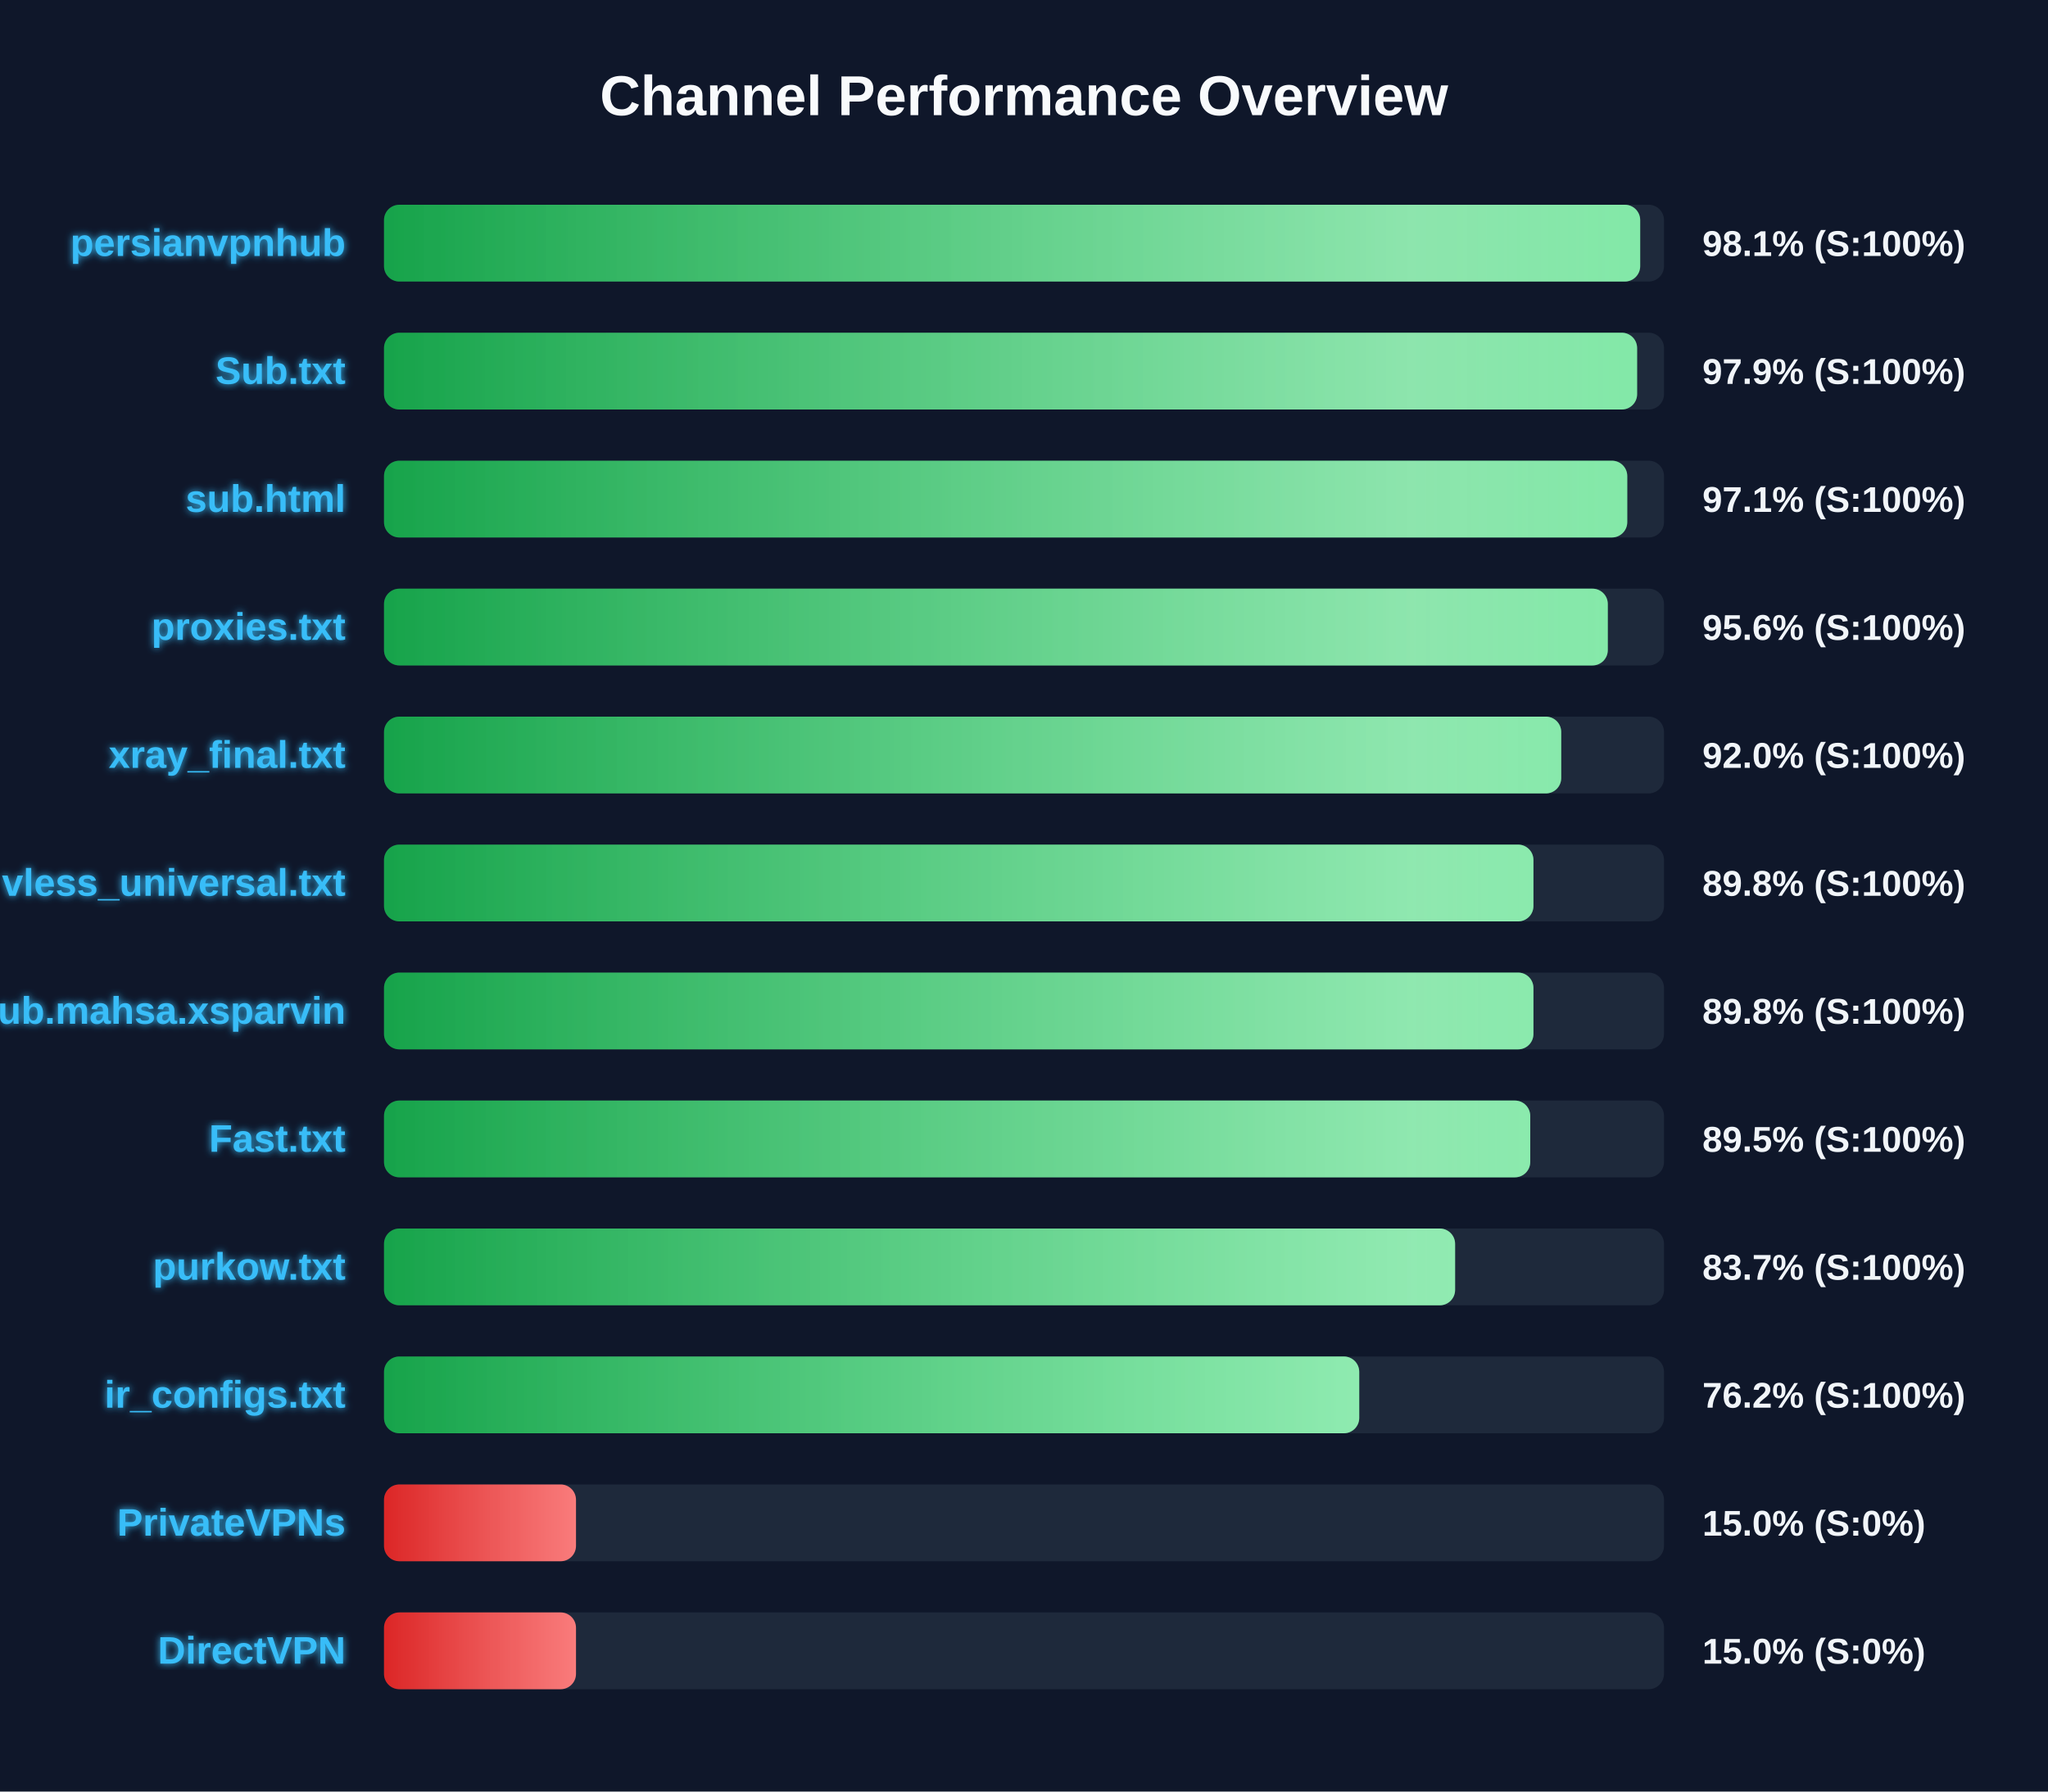
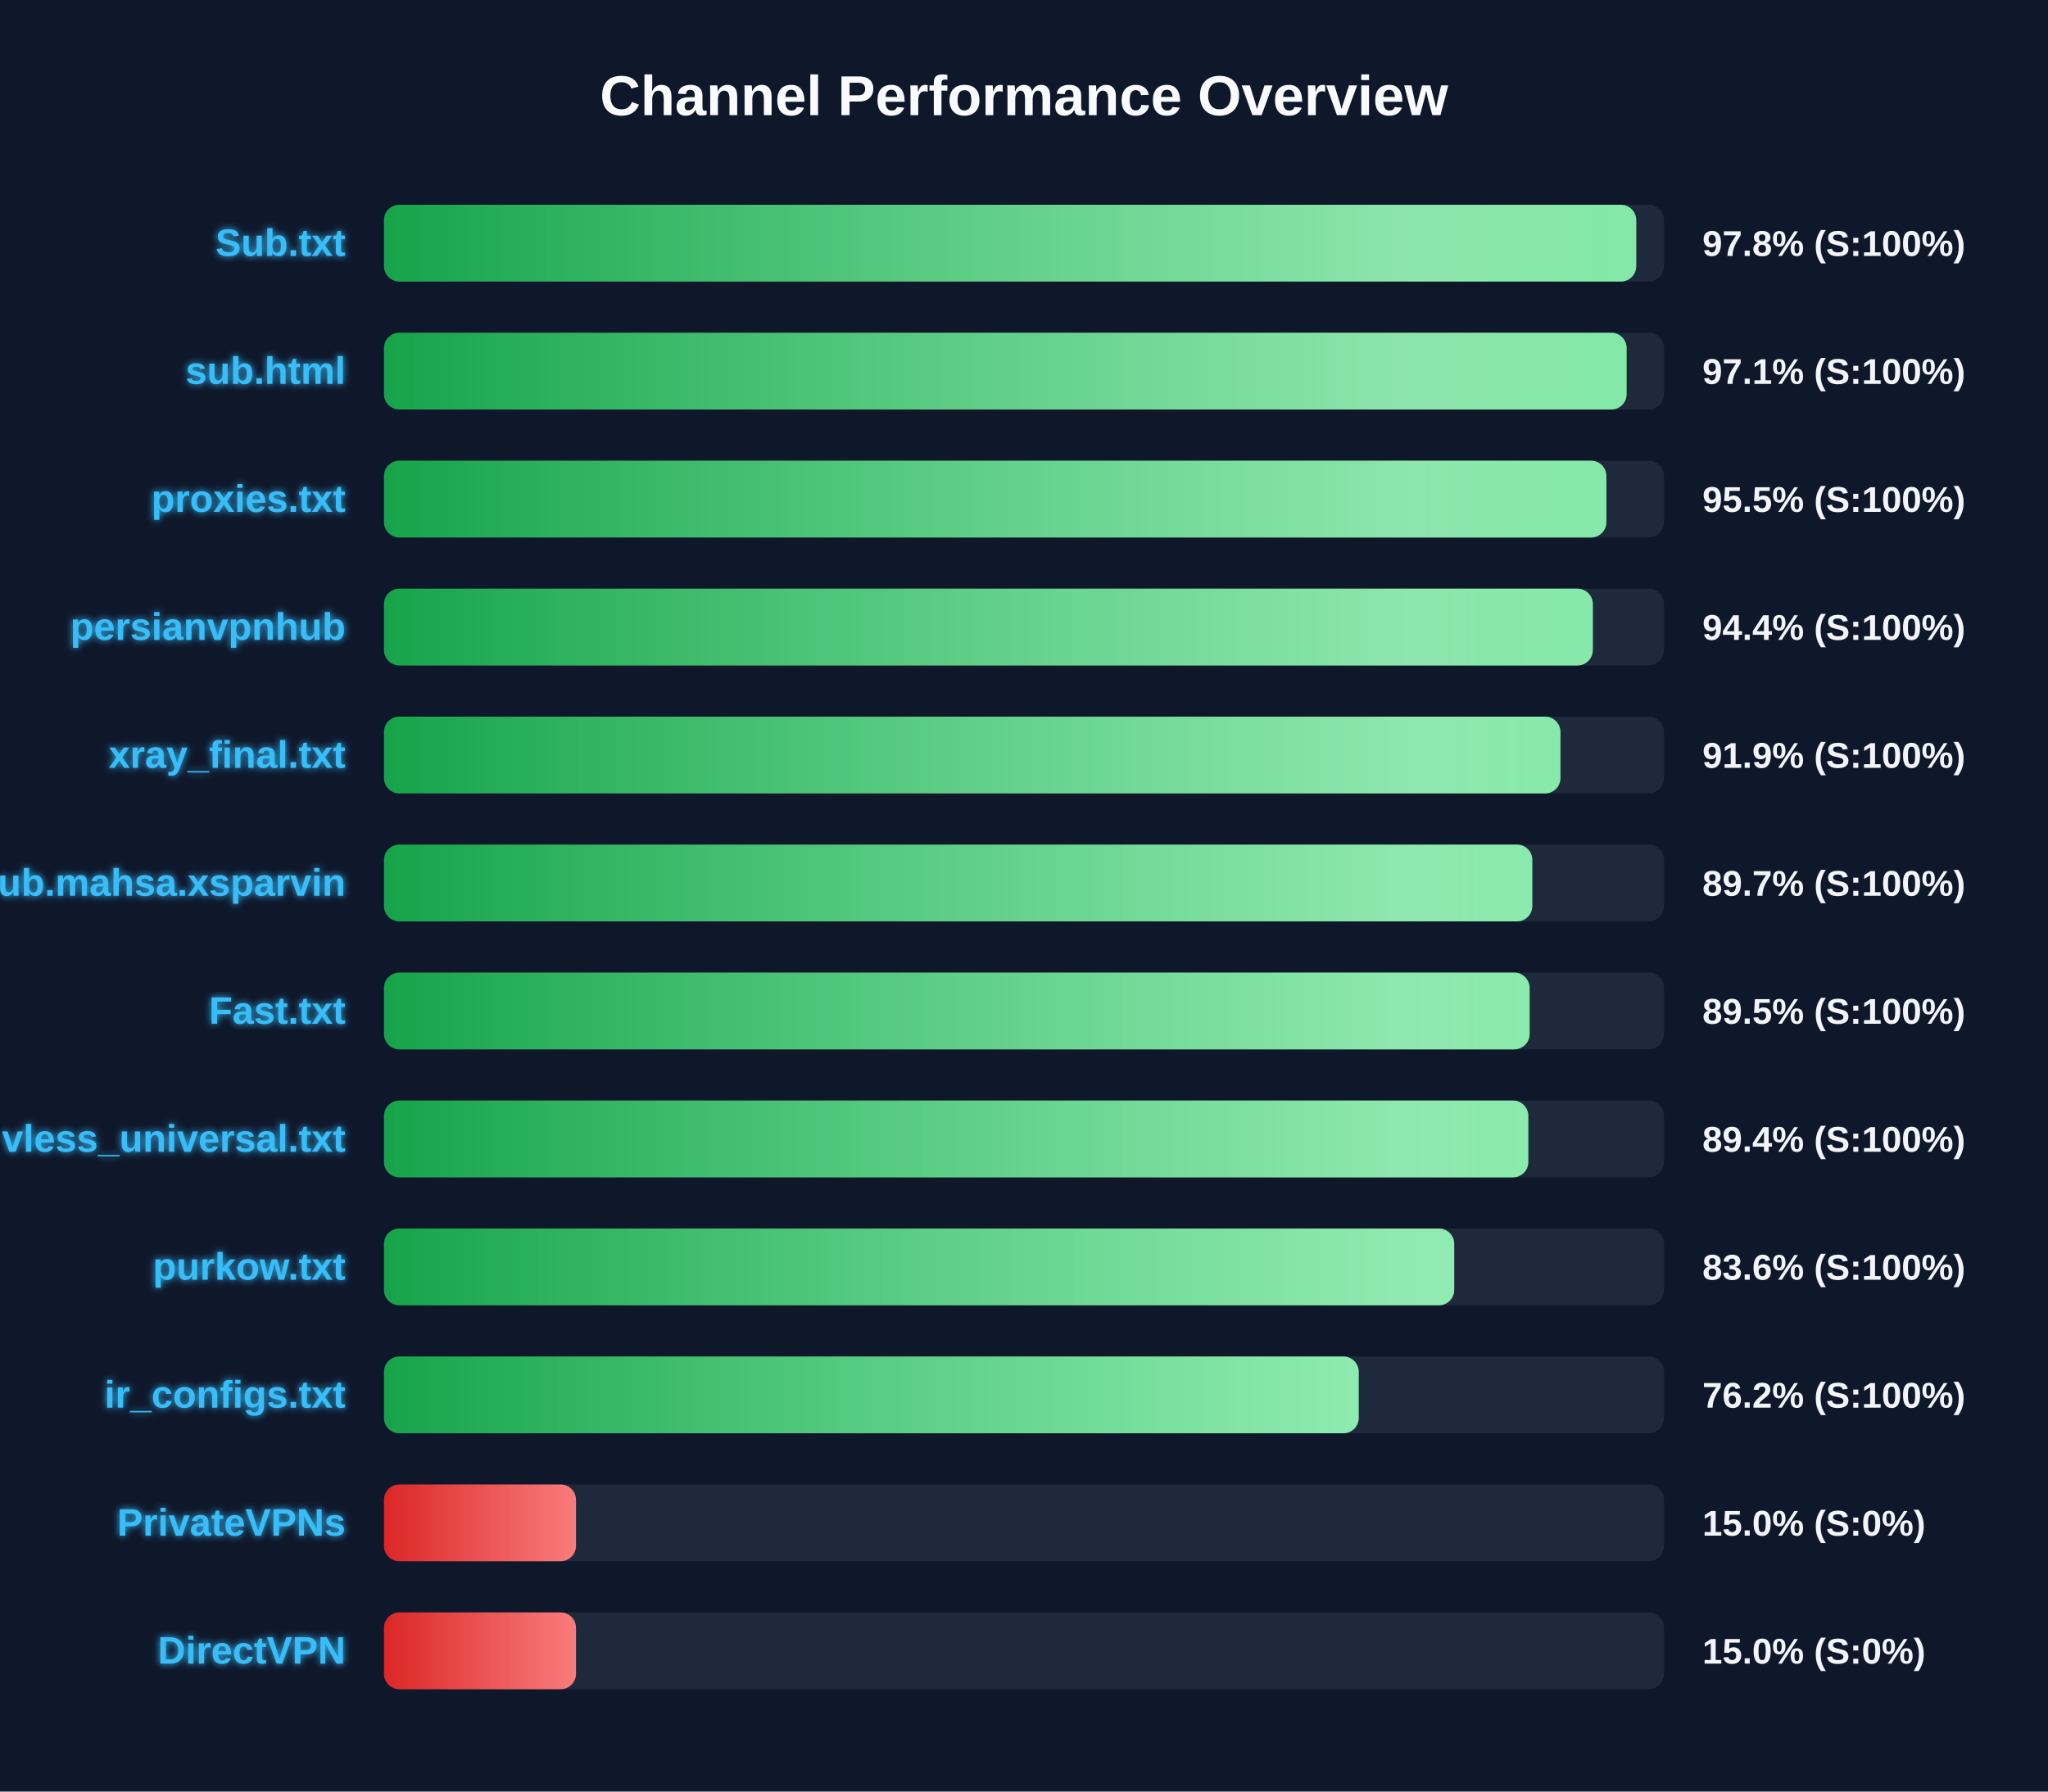
<svg xmlns="http://www.w3.org/2000/svg" width="800" height="700" version="1.1">
  <defs>
    <linearGradient id="grad-green" x1="0%" y1="0%" x2="100%" y2="0%">
      <stop offset="0%" stop-color="#16a34a" />
      <stop offset="100%" stop-color="#4ade80" />
    </linearGradient>
    <linearGradient id="grad-yellow" x1="0%" y1="0%" x2="100%" y2="0%">
      <stop offset="0%" stop-color="#ca8a04" />
      <stop offset="100%" stop-color="#fde047" />
    </linearGradient>
    <linearGradient id="grad-red" x1="0%" y1="0%" x2="100%" y2="0%">
      <stop offset="0%" stop-color="#dc2626" />
      <stop offset="100%" stop-color="#f87171" />
    </linearGradient>
    <linearGradient id="shimmer" x1="0%" y1="0%" x2="100%" y2="0%">
      <stop offset="0%" stop-color="rgba(255,255,255,0)" />
      <stop offset="50%" stop-color="rgba(255,255,255,0.4)" />
      <stop offset="100%" stop-color="rgba(255,255,255,0)" />
    </linearGradient>
    <filter id="glow" x="-20%" y="-20%" width="140%" height="140%">
      <feGaussianBlur stdDeviation="1.5" result="blur" />
      <feComposite in="SourceGraphic" in2="blur" operator="over" />
    </filter>
  </defs>
  <style>
        .bg-rect { fill: #0f172a; }
        .title { font: bold 22px 'Segoe UI', Arial, sans-serif; fill: #f8fafc; }
        .row { font: bold 15px 'Segoe UI', Arial, sans-serif; fill: #38bdf8; filter: url(#glow); }
        .score { font: bold 14px 'Segoe UI', Arial, sans-serif; fill: #f1f5f9; }
        @keyframes shimmer-anim {
            0% { transform: translateX(-100%); }
            100% { transform: translateX(200%); }
        }
        .shimmer-rect {
            animation: shimmer-anim 2.5s infinite linear;
        }
    </style>
  <rect width="100%" height="100%" class="bg-rect" />
  <text x="400" y="45" text-anchor="middle" class="title">Channel Performance Overview</text>
  <rect x="150" y="80" width="500" height="30" fill="#1e293b" rx="6" />
  <clipPath id="clip-0">
-     <rect x="150" y="80" width="490.7" height="30" rx="6" />
+     <rect x="150" y="80" width="489.15" height="30" rx="6" />
  </clipPath>
-   <rect x="150" y="80" width="490.7" height="30" fill="url(#grad-green)" rx="6" />
+   <rect x="150" y="80" width="489.15" height="30" fill="url(#grad-green)" rx="6" />
  <g clip-path="url(#clip-0)">
    <rect x="150" y="80" width="100%" height="30" fill="url(#shimmer)" class="shimmer-rect" />
  </g>
-   <text x="135" y="100" text-anchor="end" class="row">persianvpnhub</text>
-   <text x="665" y="100" text-anchor="start" class="score">98.1% (S:100%)</text>
+   <text x="135" y="100" text-anchor="end" class="row">Sub.txt</text>
+   <text x="665" y="100" text-anchor="start" class="score">97.8% (S:100%)</text>
  <rect x="150" y="130" width="500" height="30" fill="#1e293b" rx="6" />
  <clipPath id="clip-1">
-     <rect x="150" y="130" width="489.5" height="30" rx="6" />
+     <rect x="150" y="130" width="485.4" height="30" rx="6" />
  </clipPath>
-   <rect x="150" y="130" width="489.5" height="30" fill="url(#grad-green)" rx="6" />
+   <rect x="150" y="130" width="485.4" height="30" fill="url(#grad-green)" rx="6" />
  <g clip-path="url(#clip-1)">
    <rect x="150" y="130" width="100%" height="30" fill="url(#shimmer)" class="shimmer-rect" />
  </g>
-   <text x="135" y="150" text-anchor="end" class="row">Sub.txt</text>
-   <text x="665" y="150" text-anchor="start" class="score">97.9% (S:100%)</text>
+   <text x="135" y="150" text-anchor="end" class="row">sub.html</text>
+   <text x="665" y="150" text-anchor="start" class="score">97.1% (S:100%)</text>
  <rect x="150" y="180" width="500" height="30" fill="#1e293b" rx="6" />
  <clipPath id="clip-2">
-     <rect x="150" y="180" width="485.65" height="30" rx="6" />
+     <rect x="150" y="180" width="477.5" height="30" rx="6" />
  </clipPath>
-   <rect x="150" y="180" width="485.65" height="30" fill="url(#grad-green)" rx="6" />
+   <rect x="150" y="180" width="477.5" height="30" fill="url(#grad-green)" rx="6" />
  <g clip-path="url(#clip-2)">
    <rect x="150" y="180" width="100%" height="30" fill="url(#shimmer)" class="shimmer-rect" />
  </g>
-   <text x="135" y="200" text-anchor="end" class="row">sub.html</text>
-   <text x="665" y="200" text-anchor="start" class="score">97.1% (S:100%)</text>
+   <text x="135" y="200" text-anchor="end" class="row">proxies.txt</text>
+   <text x="665" y="200" text-anchor="start" class="score">95.5% (S:100%)</text>
  <rect x="150" y="230" width="500" height="30" fill="#1e293b" rx="6" />
  <clipPath id="clip-3">
-     <rect x="150" y="230" width="478.05" height="30" rx="6" />
+     <rect x="150" y="230" width="472.2" height="30" rx="6" />
  </clipPath>
-   <rect x="150" y="230" width="478.05" height="30" fill="url(#grad-green)" rx="6" />
+   <rect x="150" y="230" width="472.2" height="30" fill="url(#grad-green)" rx="6" />
  <g clip-path="url(#clip-3)">
    <rect x="150" y="230" width="100%" height="30" fill="url(#shimmer)" class="shimmer-rect" />
  </g>
-   <text x="135" y="250" text-anchor="end" class="row">proxies.txt</text>
-   <text x="665" y="250" text-anchor="start" class="score">95.6% (S:100%)</text>
+   <text x="135" y="250" text-anchor="end" class="row">persianvpnhub</text>
+   <text x="665" y="250" text-anchor="start" class="score">94.4% (S:100%)</text>
  <rect x="150" y="280" width="500" height="30" fill="#1e293b" rx="6" />
  <clipPath id="clip-4">
-     <rect x="150" y="280" width="459.85" height="30" rx="6" />
+     <rect x="150" y="280" width="459.55" height="30" rx="6" />
  </clipPath>
-   <rect x="150" y="280" width="459.85" height="30" fill="url(#grad-green)" rx="6" />
+   <rect x="150" y="280" width="459.55" height="30" fill="url(#grad-green)" rx="6" />
  <g clip-path="url(#clip-4)">
    <rect x="150" y="280" width="100%" height="30" fill="url(#shimmer)" class="shimmer-rect" />
  </g>
  <text x="135" y="300" text-anchor="end" class="row">xray_final.txt</text>
-   <text x="665" y="300" text-anchor="start" class="score">92.0% (S:100%)</text>
+   <text x="665" y="300" text-anchor="start" class="score">91.9% (S:100%)</text>
  <rect x="150" y="330" width="500" height="30" fill="#1e293b" rx="6" />
  <clipPath id="clip-5">
-     <rect x="150" y="330" width="449.0" height="30" rx="6" />
+     <rect x="150" y="330" width="448.55" height="30" rx="6" />
  </clipPath>
-   <rect x="150" y="330" width="449.0" height="30" fill="url(#grad-green)" rx="6" />
+   <rect x="150" y="330" width="448.55" height="30" fill="url(#grad-green)" rx="6" />
  <g clip-path="url(#clip-5)">
    <rect x="150" y="330" width="100%" height="30" fill="url(#shimmer)" class="shimmer-rect" />
  </g>
-   <text x="135" y="350" text-anchor="end" class="row">vless_universal.txt</text>
-   <text x="665" y="350" text-anchor="start" class="score">89.8% (S:100%)</text>
+   <text x="135" y="350" text-anchor="end" class="row">Sub.mahsa.xsparvin</text>
+   <text x="665" y="350" text-anchor="start" class="score">89.7% (S:100%)</text>
  <rect x="150" y="380" width="500" height="30" fill="#1e293b" rx="6" />
  <clipPath id="clip-6">
-     <rect x="150" y="380" width="449.0" height="30" rx="6" />
+     <rect x="150" y="380" width="447.5" height="30" rx="6" />
  </clipPath>
-   <rect x="150" y="380" width="449.0" height="30" fill="url(#grad-green)" rx="6" />
+   <rect x="150" y="380" width="447.5" height="30" fill="url(#grad-green)" rx="6" />
  <g clip-path="url(#clip-6)">
    <rect x="150" y="380" width="100%" height="30" fill="url(#shimmer)" class="shimmer-rect" />
  </g>
-   <text x="135" y="400" text-anchor="end" class="row">Sub.mahsa.xsparvin</text>
-   <text x="665" y="400" text-anchor="start" class="score">89.8% (S:100%)</text>
+   <text x="135" y="400" text-anchor="end" class="row">Fast.txt</text>
+   <text x="665" y="400" text-anchor="start" class="score">89.5% (S:100%)</text>
  <rect x="150" y="430" width="500" height="30" fill="#1e293b" rx="6" />
  <clipPath id="clip-7">
-     <rect x="150" y="430" width="447.75" height="30" rx="6" />
+     <rect x="150" y="430" width="447.0" height="30" rx="6" />
  </clipPath>
-   <rect x="150" y="430" width="447.75" height="30" fill="url(#grad-green)" rx="6" />
+   <rect x="150" y="430" width="447.0" height="30" fill="url(#grad-green)" rx="6" />
  <g clip-path="url(#clip-7)">
    <rect x="150" y="430" width="100%" height="30" fill="url(#shimmer)" class="shimmer-rect" />
  </g>
-   <text x="135" y="450" text-anchor="end" class="row">Fast.txt</text>
-   <text x="665" y="450" text-anchor="start" class="score">89.5% (S:100%)</text>
+   <text x="135" y="450" text-anchor="end" class="row">vless_universal.txt</text>
+   <text x="665" y="450" text-anchor="start" class="score">89.4% (S:100%)</text>
  <rect x="150" y="480" width="500" height="30" fill="#1e293b" rx="6" />
  <clipPath id="clip-8">
-     <rect x="150" y="480" width="418.4" height="30" rx="6" />
+     <rect x="150" y="480" width="418.05" height="30" rx="6" />
  </clipPath>
-   <rect x="150" y="480" width="418.4" height="30" fill="url(#grad-green)" rx="6" />
+   <rect x="150" y="480" width="418.05" height="30" fill="url(#grad-green)" rx="6" />
  <g clip-path="url(#clip-8)">
    <rect x="150" y="480" width="100%" height="30" fill="url(#shimmer)" class="shimmer-rect" />
  </g>
  <text x="135" y="500" text-anchor="end" class="row">purkow.txt</text>
-   <text x="665" y="500" text-anchor="start" class="score">83.7% (S:100%)</text>
+   <text x="665" y="500" text-anchor="start" class="score">83.6% (S:100%)</text>
  <rect x="150" y="530" width="500" height="30" fill="#1e293b" rx="6" />
  <clipPath id="clip-9">
-     <rect x="150" y="530" width="380.95" height="30" rx="6" />
+     <rect x="150" y="530" width="380.75" height="30" rx="6" />
  </clipPath>
-   <rect x="150" y="530" width="380.95" height="30" fill="url(#grad-green)" rx="6" />
+   <rect x="150" y="530" width="380.75" height="30" fill="url(#grad-green)" rx="6" />
  <g clip-path="url(#clip-9)">
    <rect x="150" y="530" width="100%" height="30" fill="url(#shimmer)" class="shimmer-rect" />
  </g>
  <text x="135" y="550" text-anchor="end" class="row">ir_configs.txt</text>
  <text x="665" y="550" text-anchor="start" class="score">76.2% (S:100%)</text>
  <rect x="150" y="580" width="500" height="30" fill="#1e293b" rx="6" />
  <clipPath id="clip-10">
    <rect x="150" y="580" width="75.0" height="30" rx="6" />
  </clipPath>
  <rect x="150" y="580" width="75.0" height="30" fill="url(#grad-red)" rx="6" />
  <g clip-path="url(#clip-10)">
    <rect x="150" y="580" width="100%" height="30" fill="url(#shimmer)" class="shimmer-rect" />
  </g>
  <text x="135" y="600" text-anchor="end" class="row">PrivateVPNs</text>
  <text x="665" y="600" text-anchor="start" class="score">15.0% (S:0%)</text>
  <rect x="150" y="630" width="500" height="30" fill="#1e293b" rx="6" />
  <clipPath id="clip-11">
    <rect x="150" y="630" width="75.0" height="30" rx="6" />
  </clipPath>
  <rect x="150" y="630" width="75.0" height="30" fill="url(#grad-red)" rx="6" />
  <g clip-path="url(#clip-11)">
    <rect x="150" y="630" width="100%" height="30" fill="url(#shimmer)" class="shimmer-rect" />
  </g>
  <text x="135" y="650" text-anchor="end" class="row">DirectVPN</text>
  <text x="665" y="650" text-anchor="start" class="score">15.0% (S:0%)</text>
</svg>
